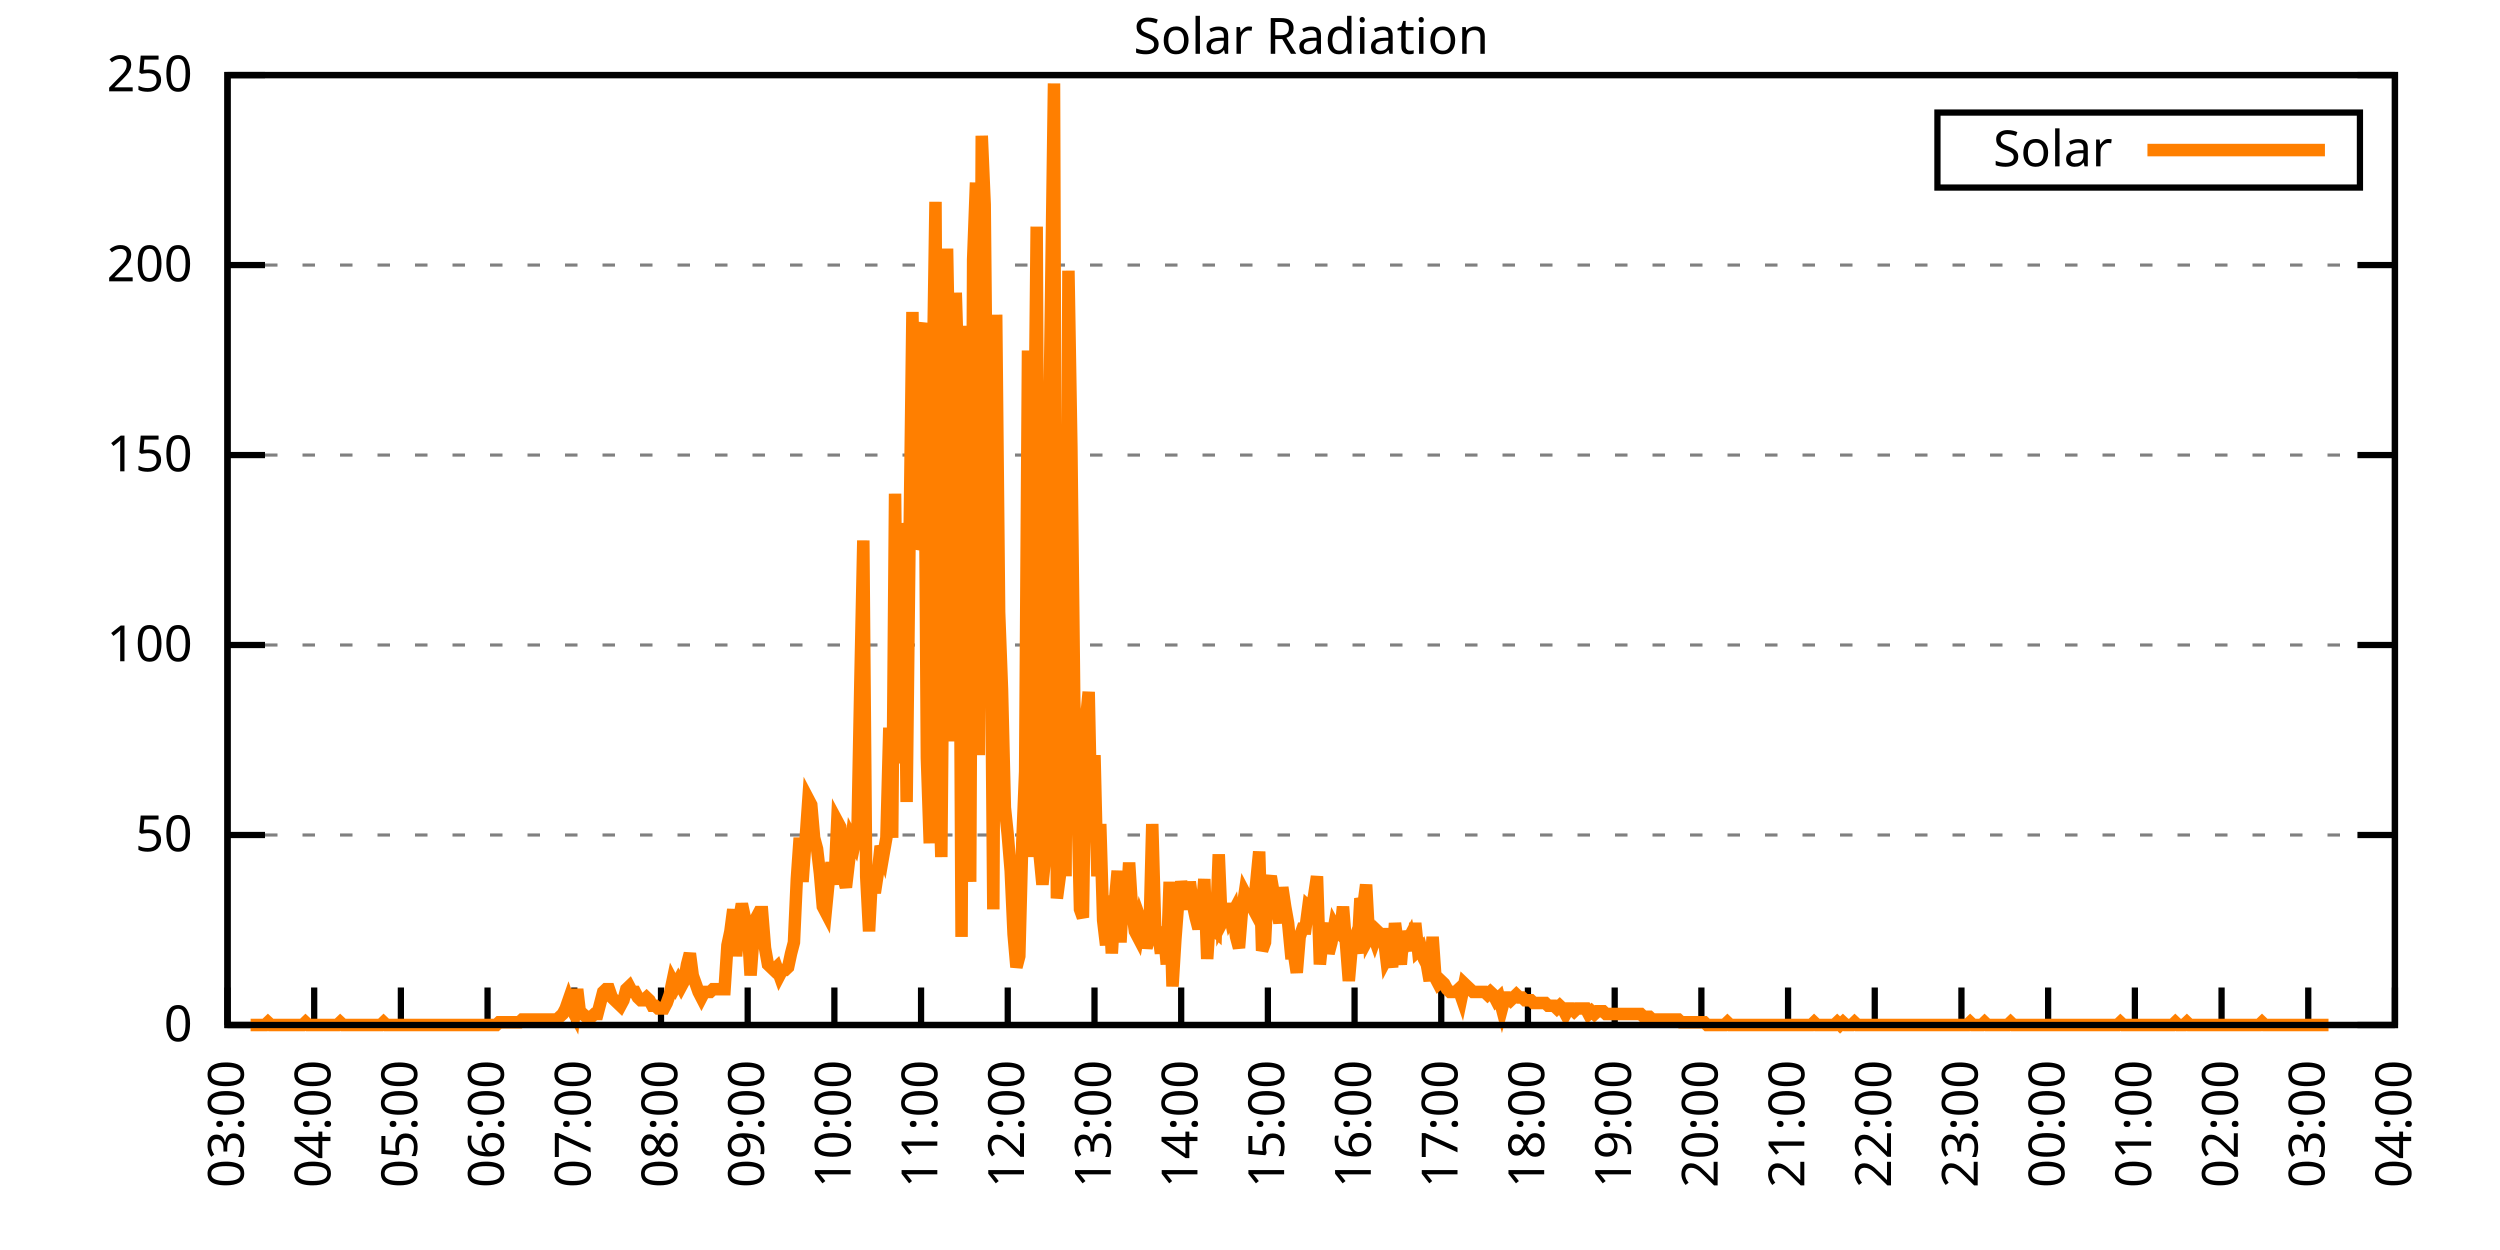
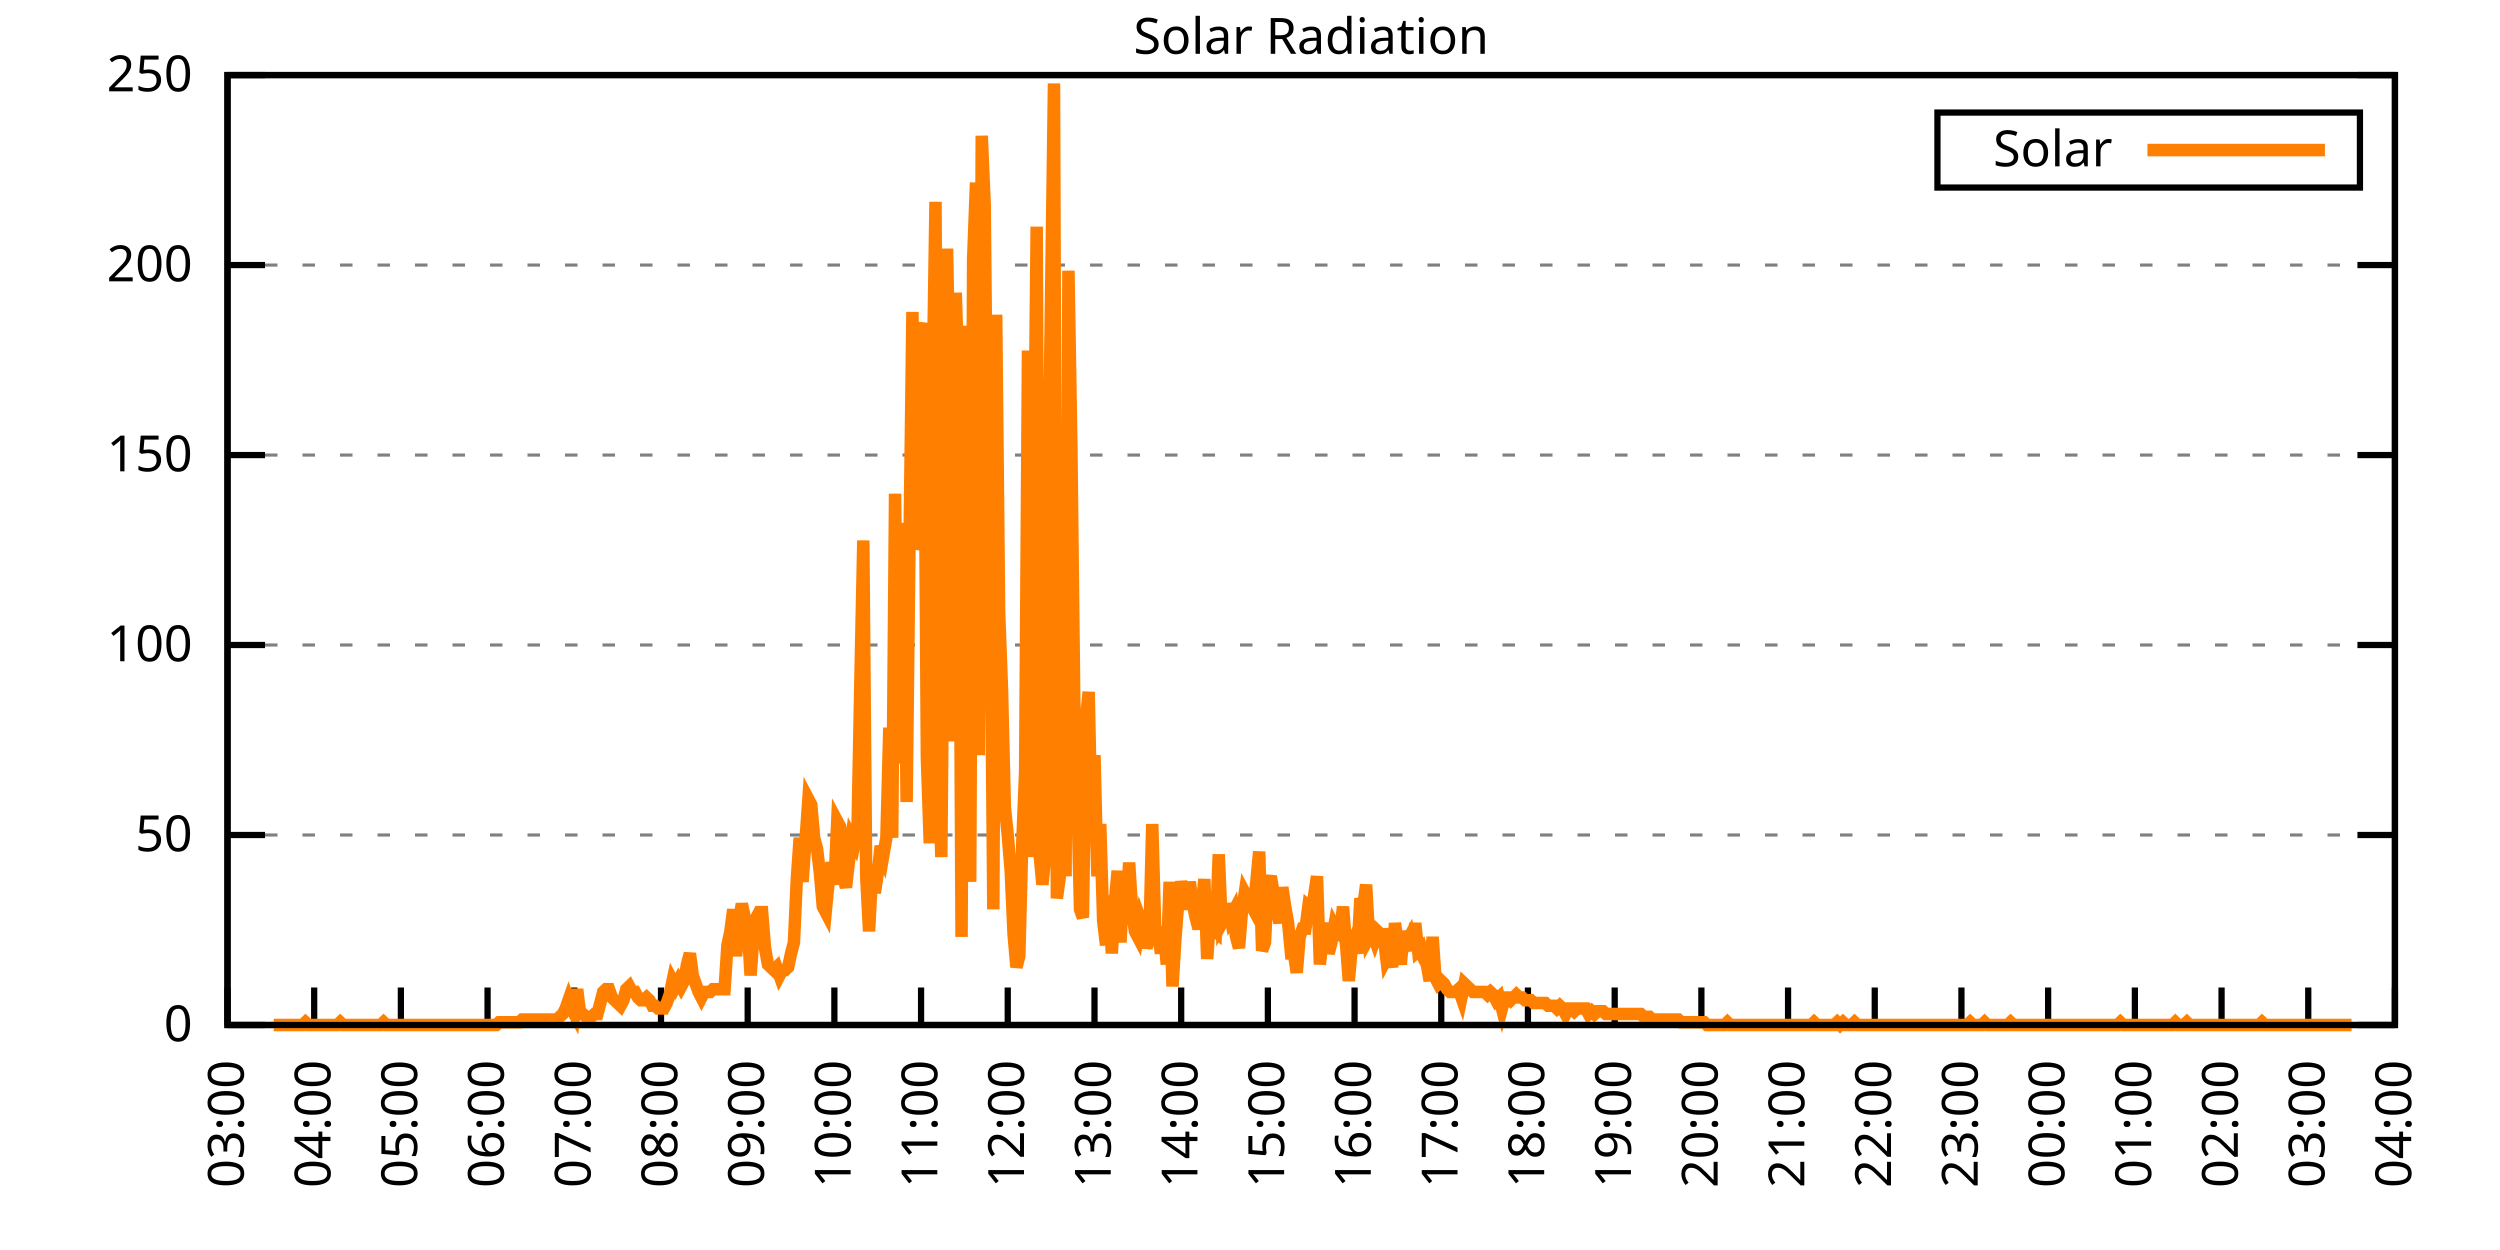
<svg xmlns="http://www.w3.org/2000/svg" xmlns:xlink="http://www.w3.org/1999/xlink" width="400" height="200" viewBox="0 0 400 200">
  <g id="gnuplot_canvas">
    <rect x="0" y="0" width="400" height="200" fill="none" />
    <defs>
      <circle id="gpDot" r="0.5" stroke-width="0.5" stroke="currentColor" />
      <path id="gpPt0" stroke-width="0.333" stroke="currentColor" d="M-1,0 h2 M0,-1 v2" />
      <path id="gpPt1" stroke-width="0.333" stroke="currentColor" d="M-1,-1 L1,1 M1,-1 L-1,1" />
      <path id="gpPt2" stroke-width="0.333" stroke="currentColor" d="M-1,0 L1,0 M0,-1 L0,1 M-1,-1 L1,1 M-1,1 L1,-1" />
      <rect id="gpPt3" stroke-width="0.333" stroke="currentColor" x="-1" y="-1" width="2" height="2" />
      <rect id="gpPt4" stroke-width="0.333" stroke="currentColor" fill="currentColor" x="-1" y="-1" width="2" height="2" />
      <circle id="gpPt5" stroke-width="0.333" stroke="currentColor" cx="0" cy="0" r="1" />
      <use xlink:href="#gpPt5" id="gpPt6" fill="currentColor" stroke="none" />
      <path id="gpPt7" stroke-width="0.333" stroke="currentColor" d="M0,-1.33 L-1.33,0.67 L1.33,0.67 z" />
      <use xlink:href="#gpPt7" id="gpPt8" fill="currentColor" stroke="none" />
      <use xlink:href="#gpPt7" id="gpPt9" stroke="currentColor" transform="rotate(180)" />
      <use xlink:href="#gpPt9" id="gpPt10" fill="currentColor" stroke="none" />
      <use xlink:href="#gpPt3" id="gpPt11" stroke="currentColor" transform="rotate(45)" />
      <use xlink:href="#gpPt11" id="gpPt12" fill="currentColor" stroke="none" />
      <path id="gpPt13" stroke-width="0.333" stroke="currentColor" d="M0,1.330 L1.265,0.411 L0.782,-1.067 L-0.782,-1.076 L-1.265,0.411 z" />
      <use xlink:href="#gpPt13" id="gpPt14" fill="currentColor" stroke="none" />
      <filter id="textbox" filterUnits="objectBoundingBox" x="0" y="0" height="1" width="1">
        <feFlood flood-color="white" flood-opacity="1" result="bgnd" />
        <feComposite in="SourceGraphic" in2="bgnd" operator="atop" />
      </filter>
      <filter id="greybox" filterUnits="objectBoundingBox" x="0" y="0" height="1" width="1">
        <feFlood flood-color="lightgrey" flood-opacity="1" result="grey" />
        <feComposite in="SourceGraphic" in2="grey" operator="atop" />
      </filter>
    </defs>
    <g fill="none" color="white" stroke="currentColor" stroke-width="1.00" stroke-linecap="butt" stroke-linejoin="miter">
</g>
    <g fill="none" color="black" stroke="currentColor" stroke-width="1.00" stroke-linecap="butt" stroke-linejoin="miter">
      <g stroke="none" shape-rendering="crispEdges">
        <polygon fill="rgb(255, 255, 255)" points="36.40,164.00 383.18,164.00 383.18,12.02 36.40,12.02 " />
      </g>
    </g>
    <g fill="none" color="black" stroke="currentColor" stroke-width="1.00" stroke-linecap="butt" stroke-linejoin="miter">
</g>
    <g fill="none" color="black" stroke="black" stroke-width="0.50" stroke-linecap="butt" stroke-linejoin="miter">
</g>
    <g fill="none" color="gray" stroke="currentColor" stroke-width="0.50" stroke-linecap="butt" stroke-linejoin="miter">
      <path stroke="gray" stroke-dasharray="2,4" class="gridline" d="M36.40,164.00 L383.19,164.00  " />
    </g>
    <g fill="none" color="gray" stroke="gray" stroke-width="1.00" stroke-linecap="butt" stroke-linejoin="miter">
</g>
    <g fill="none" color="black" stroke="currentColor" stroke-width="1.00" stroke-linecap="butt" stroke-linejoin="miter">
      <path stroke="black" d="M36.40,164.00 L42.40,164.00 M383.19,164.00 L377.19,164.00  " />
      <g transform="translate(30.80,166.60)" stroke="none" fill="black" font-family="Sans" font-size="8.00" text-anchor="end">
        <text>
          <tspan font-family="Sans"> 0</tspan>
        </text>
      </g>
    </g>
    <g fill="none" color="black" stroke="currentColor" stroke-width="1.00" stroke-linecap="butt" stroke-linejoin="miter">
</g>
    <g fill="none" color="black" stroke="black" stroke-width="0.50" stroke-linecap="butt" stroke-linejoin="miter">
</g>
    <g fill="none" color="gray" stroke="currentColor" stroke-width="0.50" stroke-linecap="butt" stroke-linejoin="miter">
      <path stroke="gray" stroke-dasharray="2,4" class="gridline" d="M36.40,133.60 L383.19,133.60  " />
    </g>
    <g fill="none" color="gray" stroke="gray" stroke-width="1.00" stroke-linecap="butt" stroke-linejoin="miter">
</g>
    <g fill="none" color="black" stroke="currentColor" stroke-width="1.00" stroke-linecap="butt" stroke-linejoin="miter">
      <path stroke="black" d="M36.40,133.60 L42.40,133.60 M383.19,133.60 L377.19,133.60  " />
      <g transform="translate(30.80,136.20)" stroke="none" fill="black" font-family="Sans" font-size="8.00" text-anchor="end">
        <text>
          <tspan font-family="Sans"> 50</tspan>
        </text>
      </g>
    </g>
    <g fill="none" color="black" stroke="currentColor" stroke-width="1.00" stroke-linecap="butt" stroke-linejoin="miter">
</g>
    <g fill="none" color="black" stroke="black" stroke-width="0.50" stroke-linecap="butt" stroke-linejoin="miter">
</g>
    <g fill="none" color="gray" stroke="currentColor" stroke-width="0.50" stroke-linecap="butt" stroke-linejoin="miter">
      <path stroke="gray" stroke-dasharray="2,4" class="gridline" d="M36.40,103.20 L383.19,103.20  " />
    </g>
    <g fill="none" color="gray" stroke="gray" stroke-width="1.00" stroke-linecap="butt" stroke-linejoin="miter">
</g>
    <g fill="none" color="black" stroke="currentColor" stroke-width="1.00" stroke-linecap="butt" stroke-linejoin="miter">
      <path stroke="black" d="M36.40,103.20 L42.40,103.20 M383.19,103.20 L377.19,103.20  " />
      <g transform="translate(30.80,105.80)" stroke="none" fill="black" font-family="Sans" font-size="8.00" text-anchor="end">
        <text>
          <tspan font-family="Sans"> 100</tspan>
        </text>
      </g>
    </g>
    <g fill="none" color="black" stroke="currentColor" stroke-width="1.00" stroke-linecap="butt" stroke-linejoin="miter">
</g>
    <g fill="none" color="black" stroke="black" stroke-width="0.50" stroke-linecap="butt" stroke-linejoin="miter">
</g>
    <g fill="none" color="gray" stroke="currentColor" stroke-width="0.50" stroke-linecap="butt" stroke-linejoin="miter">
      <path stroke="gray" stroke-dasharray="2,4" class="gridline" d="M36.40,72.81 L383.19,72.81  " />
    </g>
    <g fill="none" color="gray" stroke="gray" stroke-width="1.00" stroke-linecap="butt" stroke-linejoin="miter">
</g>
    <g fill="none" color="black" stroke="currentColor" stroke-width="1.00" stroke-linecap="butt" stroke-linejoin="miter">
      <path stroke="black" d="M36.40,72.81 L42.40,72.81 M383.19,72.81 L377.19,72.81  " />
      <g transform="translate(30.80,75.41)" stroke="none" fill="black" font-family="Sans" font-size="8.00" text-anchor="end">
        <text>
          <tspan font-family="Sans"> 150</tspan>
        </text>
      </g>
    </g>
    <g fill="none" color="black" stroke="currentColor" stroke-width="1.00" stroke-linecap="butt" stroke-linejoin="miter">
</g>
    <g fill="none" color="black" stroke="black" stroke-width="0.50" stroke-linecap="butt" stroke-linejoin="miter">
</g>
    <g fill="none" color="gray" stroke="currentColor" stroke-width="0.50" stroke-linecap="butt" stroke-linejoin="miter">
      <path stroke="gray" stroke-dasharray="2,4" class="gridline" d="M36.40,42.41 L383.19,42.41  " />
    </g>
    <g fill="none" color="gray" stroke="gray" stroke-width="1.00" stroke-linecap="butt" stroke-linejoin="miter">
</g>
    <g fill="none" color="black" stroke="currentColor" stroke-width="1.00" stroke-linecap="butt" stroke-linejoin="miter">
      <path stroke="black" d="M36.40,42.41 L42.40,42.41 M383.19,42.41 L377.19,42.41  " />
      <g transform="translate(30.80,45.01)" stroke="none" fill="black" font-family="Sans" font-size="8.00" text-anchor="end">
        <text>
          <tspan font-family="Sans"> 200</tspan>
        </text>
      </g>
    </g>
    <g fill="none" color="black" stroke="currentColor" stroke-width="1.00" stroke-linecap="butt" stroke-linejoin="miter">
</g>
    <g fill="none" color="black" stroke="black" stroke-width="0.50" stroke-linecap="butt" stroke-linejoin="miter">
</g>
    <g fill="none" color="gray" stroke="currentColor" stroke-width="0.50" stroke-linecap="butt" stroke-linejoin="miter">
      <path stroke="gray" stroke-dasharray="2,4" class="gridline" d="M36.40,12.01 L383.19,12.01  " />
    </g>
    <g fill="none" color="gray" stroke="gray" stroke-width="1.00" stroke-linecap="butt" stroke-linejoin="miter">
</g>
    <g fill="none" color="black" stroke="currentColor" stroke-width="1.00" stroke-linecap="butt" stroke-linejoin="miter">
      <path stroke="black" d="M36.40,12.01 L42.40,12.01 M383.19,12.01 L377.19,12.01  " />
      <g transform="translate(30.80,14.61)" stroke="none" fill="black" font-family="Sans" font-size="8.00" text-anchor="end">
        <text>
          <tspan font-family="Sans"> 250</tspan>
        </text>
      </g>
    </g>
    <g fill="none" color="black" stroke="currentColor" stroke-width="1.00" stroke-linecap="butt" stroke-linejoin="miter">
      <path stroke="black" d="M36.40,164.00 L36.40,158.00  " />
      <g transform="translate(39.00,169.60) rotate(270.00)" stroke="none" fill="black" font-family="Sans" font-size="8.00" text-anchor="end">
        <text>
          <tspan font-family="Sans">03:00</tspan>
        </text>
      </g>
    </g>
    <g fill="none" color="black" stroke="currentColor" stroke-width="1.00" stroke-linecap="butt" stroke-linejoin="miter">
      <path stroke="black" d="M50.27,164.00 L50.27,158.00  " />
      <g transform="translate(52.87,169.60) rotate(270.00)" stroke="none" fill="black" font-family="Sans" font-size="8.00" text-anchor="end">
        <text>
          <tspan font-family="Sans">04:00</tspan>
        </text>
      </g>
    </g>
    <g fill="none" color="black" stroke="currentColor" stroke-width="1.00" stroke-linecap="butt" stroke-linejoin="miter">
      <path stroke="black" d="M64.14,164.00 L64.14,158.00  " />
      <g transform="translate(66.74,169.60) rotate(270.00)" stroke="none" fill="black" font-family="Sans" font-size="8.00" text-anchor="end">
        <text>
          <tspan font-family="Sans">05:00</tspan>
        </text>
      </g>
    </g>
    <g fill="none" color="black" stroke="currentColor" stroke-width="1.00" stroke-linecap="butt" stroke-linejoin="miter">
      <path stroke="black" d="M78.01,164.00 L78.01,158.00  " />
      <g transform="translate(80.61,169.60) rotate(270.00)" stroke="none" fill="black" font-family="Sans" font-size="8.00" text-anchor="end">
        <text>
          <tspan font-family="Sans">06:00</tspan>
        </text>
      </g>
    </g>
    <g fill="none" color="black" stroke="currentColor" stroke-width="1.00" stroke-linecap="butt" stroke-linejoin="miter">
      <path stroke="black" d="M91.89,164.00 L91.89,158.00  " />
      <g transform="translate(94.49,169.60) rotate(270.00)" stroke="none" fill="black" font-family="Sans" font-size="8.00" text-anchor="end">
        <text>
          <tspan font-family="Sans">07:00</tspan>
        </text>
      </g>
    </g>
    <g fill="none" color="black" stroke="currentColor" stroke-width="1.00" stroke-linecap="butt" stroke-linejoin="miter">
      <path stroke="black" d="M105.76,164.00 L105.76,158.00  " />
      <g transform="translate(108.36,169.60) rotate(270.00)" stroke="none" fill="black" font-family="Sans" font-size="8.00" text-anchor="end">
        <text>
          <tspan font-family="Sans">08:00</tspan>
        </text>
      </g>
    </g>
    <g fill="none" color="black" stroke="currentColor" stroke-width="1.00" stroke-linecap="butt" stroke-linejoin="miter">
      <path stroke="black" d="M119.63,164.00 L119.63,158.00  " />
      <g transform="translate(122.23,169.60) rotate(270.00)" stroke="none" fill="black" font-family="Sans" font-size="8.00" text-anchor="end">
        <text>
          <tspan font-family="Sans">09:00</tspan>
        </text>
      </g>
    </g>
    <g fill="none" color="black" stroke="currentColor" stroke-width="1.00" stroke-linecap="butt" stroke-linejoin="miter">
      <path stroke="black" d="M133.50,164.00 L133.50,158.00  " />
      <g transform="translate(136.10,169.60) rotate(270.00)" stroke="none" fill="black" font-family="Sans" font-size="8.00" text-anchor="end">
        <text>
          <tspan font-family="Sans">10:00</tspan>
        </text>
      </g>
    </g>
    <g fill="none" color="black" stroke="currentColor" stroke-width="1.00" stroke-linecap="butt" stroke-linejoin="miter">
      <path stroke="black" d="M147.37,164.00 L147.37,158.00  " />
      <g transform="translate(149.97,169.60) rotate(270.00)" stroke="none" fill="black" font-family="Sans" font-size="8.00" text-anchor="end">
        <text>
          <tspan font-family="Sans">11:00</tspan>
        </text>
      </g>
    </g>
    <g fill="none" color="black" stroke="currentColor" stroke-width="1.00" stroke-linecap="butt" stroke-linejoin="miter">
      <path stroke="black" d="M161.24,164.00 L161.24,158.00  " />
      <g transform="translate(163.84,169.60) rotate(270.00)" stroke="none" fill="black" font-family="Sans" font-size="8.00" text-anchor="end">
        <text>
          <tspan font-family="Sans">12:00</tspan>
        </text>
      </g>
    </g>
    <g fill="none" color="black" stroke="currentColor" stroke-width="1.00" stroke-linecap="butt" stroke-linejoin="miter">
      <path stroke="black" d="M175.12,164.00 L175.12,158.00  " />
      <g transform="translate(177.72,169.60) rotate(270.00)" stroke="none" fill="black" font-family="Sans" font-size="8.00" text-anchor="end">
        <text>
          <tspan font-family="Sans">13:00</tspan>
        </text>
      </g>
    </g>
    <g fill="none" color="black" stroke="currentColor" stroke-width="1.00" stroke-linecap="butt" stroke-linejoin="miter">
      <path stroke="black" d="M188.99,164.00 L188.99,158.00  " />
      <g transform="translate(191.59,169.60) rotate(270.00)" stroke="none" fill="black" font-family="Sans" font-size="8.00" text-anchor="end">
        <text>
          <tspan font-family="Sans">14:00</tspan>
        </text>
      </g>
    </g>
    <g fill="none" color="black" stroke="currentColor" stroke-width="1.00" stroke-linecap="butt" stroke-linejoin="miter">
      <path stroke="black" d="M202.86,164.00 L202.86,158.00  " />
      <g transform="translate(205.46,169.60) rotate(270.00)" stroke="none" fill="black" font-family="Sans" font-size="8.00" text-anchor="end">
        <text>
          <tspan font-family="Sans">15:00</tspan>
        </text>
      </g>
    </g>
    <g fill="none" color="black" stroke="currentColor" stroke-width="1.00" stroke-linecap="butt" stroke-linejoin="miter">
      <path stroke="black" d="M216.73,164.00 L216.73,158.00  " />
      <g transform="translate(219.33,169.60) rotate(270.00)" stroke="none" fill="black" font-family="Sans" font-size="8.00" text-anchor="end">
        <text>
          <tspan font-family="Sans">16:00</tspan>
        </text>
      </g>
    </g>
    <g fill="none" color="black" stroke="currentColor" stroke-width="1.00" stroke-linecap="butt" stroke-linejoin="miter">
      <path stroke="black" d="M230.60,164.00 L230.60,158.00  " />
      <g transform="translate(233.20,169.60) rotate(270.00)" stroke="none" fill="black" font-family="Sans" font-size="8.00" text-anchor="end">
        <text>
          <tspan font-family="Sans">17:00</tspan>
        </text>
      </g>
    </g>
    <g fill="none" color="black" stroke="currentColor" stroke-width="1.00" stroke-linecap="butt" stroke-linejoin="miter">
      <path stroke="black" d="M244.47,164.00 L244.47,158.00  " />
      <g transform="translate(247.07,169.60) rotate(270.00)" stroke="none" fill="black" font-family="Sans" font-size="8.00" text-anchor="end">
        <text>
          <tspan font-family="Sans">18:00</tspan>
        </text>
      </g>
    </g>
    <g fill="none" color="black" stroke="currentColor" stroke-width="1.00" stroke-linecap="butt" stroke-linejoin="miter">
      <path stroke="black" d="M258.35,164.00 L258.35,158.00  " />
      <g transform="translate(260.95,169.60) rotate(270.00)" stroke="none" fill="black" font-family="Sans" font-size="8.00" text-anchor="end">
        <text>
          <tspan font-family="Sans">19:00</tspan>
        </text>
      </g>
    </g>
    <g fill="none" color="black" stroke="currentColor" stroke-width="1.00" stroke-linecap="butt" stroke-linejoin="miter">
      <path stroke="black" d="M272.22,164.00 L272.22,158.00  " />
      <g transform="translate(274.82,169.60) rotate(270.00)" stroke="none" fill="black" font-family="Sans" font-size="8.00" text-anchor="end">
        <text>
          <tspan font-family="Sans">20:00</tspan>
        </text>
      </g>
    </g>
    <g fill="none" color="black" stroke="currentColor" stroke-width="1.00" stroke-linecap="butt" stroke-linejoin="miter">
      <path stroke="black" d="M286.09,164.00 L286.09,158.00  " />
      <g transform="translate(288.69,169.60) rotate(270.00)" stroke="none" fill="black" font-family="Sans" font-size="8.00" text-anchor="end">
        <text>
          <tspan font-family="Sans">21:00</tspan>
        </text>
      </g>
    </g>
    <g fill="none" color="black" stroke="currentColor" stroke-width="1.00" stroke-linecap="butt" stroke-linejoin="miter">
      <path stroke="black" d="M299.96,164.00 L299.96,158.00  " />
      <g transform="translate(302.56,169.60) rotate(270.00)" stroke="none" fill="black" font-family="Sans" font-size="8.00" text-anchor="end">
        <text>
          <tspan font-family="Sans">22:00</tspan>
        </text>
      </g>
    </g>
    <g fill="none" color="black" stroke="currentColor" stroke-width="1.00" stroke-linecap="butt" stroke-linejoin="miter">
      <path stroke="black" d="M313.83,164.00 L313.83,158.00  " />
      <g transform="translate(316.43,169.60) rotate(270.00)" stroke="none" fill="black" font-family="Sans" font-size="8.00" text-anchor="end">
        <text>
          <tspan font-family="Sans">23:00</tspan>
        </text>
      </g>
    </g>
    <g fill="none" color="black" stroke="currentColor" stroke-width="1.00" stroke-linecap="butt" stroke-linejoin="miter">
      <path stroke="black" d="M327.70,164.00 L327.70,158.00  " />
      <g transform="translate(330.30,169.60) rotate(270.00)" stroke="none" fill="black" font-family="Sans" font-size="8.00" text-anchor="end">
        <text>
          <tspan font-family="Sans">00:00</tspan>
        </text>
      </g>
    </g>
    <g fill="none" color="black" stroke="currentColor" stroke-width="1.00" stroke-linecap="butt" stroke-linejoin="miter">
      <path stroke="black" d="M341.58,164.00 L341.58,158.00  " />
      <g transform="translate(344.18,169.60) rotate(270.00)" stroke="none" fill="black" font-family="Sans" font-size="8.00" text-anchor="end">
        <text>
          <tspan font-family="Sans">01:00</tspan>
        </text>
      </g>
    </g>
    <g fill="none" color="black" stroke="currentColor" stroke-width="1.00" stroke-linecap="butt" stroke-linejoin="miter">
      <path stroke="black" d="M355.45,164.00 L355.45,158.00  " />
      <g transform="translate(358.05,169.60) rotate(270.00)" stroke="none" fill="black" font-family="Sans" font-size="8.00" text-anchor="end">
        <text>
          <tspan font-family="Sans">02:00</tspan>
        </text>
      </g>
    </g>
    <g fill="none" color="black" stroke="currentColor" stroke-width="1.00" stroke-linecap="butt" stroke-linejoin="miter">
      <path stroke="black" d="M369.32,164.00 L369.32,158.00  " />
      <g transform="translate(371.92,169.60) rotate(270.00)" stroke="none" fill="black" font-family="Sans" font-size="8.00" text-anchor="end">
        <text>
          <tspan font-family="Sans">03:00</tspan>
        </text>
      </g>
    </g>
    <g fill="none" color="black" stroke="currentColor" stroke-width="1.00" stroke-linecap="butt" stroke-linejoin="miter">
      <path stroke="black" d="M383.19,164.00 L383.19,158.00  " />
      <g transform="translate(385.79,169.60) rotate(270.00)" stroke="none" fill="black" font-family="Sans" font-size="8.00" text-anchor="end">
        <text>
          <tspan font-family="Sans">04:00</tspan>
        </text>
      </g>
    </g>
    <g fill="none" color="black" stroke="currentColor" stroke-width="1.00" stroke-linecap="butt" stroke-linejoin="miter">
</g>
    <g fill="none" color="black" stroke="currentColor" stroke-width="1.00" stroke-linecap="butt" stroke-linejoin="miter">
      <path stroke="black" d="M36.40,12.01 L36.40,164.00 L383.19,164.00 L383.19,12.01 L36.40,12.01 Z  " />
    </g>
    <g fill="none" color="black" stroke="currentColor" stroke-width="1.00" stroke-linecap="butt" stroke-linejoin="miter">
</g>
    <g fill="none" color="black" stroke="currentColor" stroke-width="1.00" stroke-linecap="butt" stroke-linejoin="miter">
      <path stroke="black" d="M309.99,30.01 L309.99,18.01 L377.59,18.01 L377.59,30.01 L309.99,30.01 Z  " />
    </g>
    <g id="Solar_Radiation_plot_1">
      <g fill="none" color="white" stroke="black" stroke-width="2.00" stroke-linecap="butt" stroke-linejoin="miter">
</g>
      <g fill="none" color="black" stroke="currentColor" stroke-width="2.00" stroke-linecap="butt" stroke-linejoin="miter">
        <g transform="translate(337.99,26.61)" stroke="none" fill="black" font-family="Sans" font-size="8.00" text-anchor="end">
          <text>
            <tspan font-family="Sans">Solar</tspan>
          </text>
        </g>
      </g>
      <g fill="none" color="black" stroke="currentColor" stroke-width="2.00" stroke-linecap="butt" stroke-linejoin="miter">
-         <path stroke="rgb(255, 127,   0)" d="M343.59,24.01 L371.99,24.01 M40.10,164.00 L40.56,164.00 L41.02,164.00 L41.49,164.00 L41.95,164.00 L42.41,164.00   L42.87,163.56 L43.34,164.00 L43.80,164.00 L44.26,164.00 L44.72,164.00 L45.19,164.00 L45.65,164.00 L46.11,164.00   L46.57,164.00 L47.03,164.00 L47.50,164.00 L47.96,164.00 L48.42,164.00 L48.88,163.56 L49.35,164.00 L49.81,164.00   L50.27,164.00 L50.73,164.00 L51.20,164.00 L51.66,164.00 L52.12,164.00 L52.58,164.00 L53.05,164.00 L53.51,164.00   L53.97,164.00 L54.43,163.56 L54.90,164.00 L55.36,164.00 L55.82,164.00 L56.28,164.00 L56.75,164.00 L57.21,164.00   L57.67,164.00 L58.13,164.00 L58.59,164.00 L59.06,164.00 L59.52,164.00 L59.98,164.00 L60.44,164.00 L60.91,164.00   L61.37,163.56 L61.83,164.00 L62.29,164.00 L62.76,164.00 L63.22,164.00 L63.68,164.00 L64.14,164.00 L64.61,164.00   L65.07,164.00 L65.53,164.00 L65.99,164.00 L66.46,164.00 L66.92,164.00 L67.38,164.00 L67.84,164.00 L68.30,164.00   L68.77,164.00 L69.23,164.00 L69.69,164.00 L70.15,164.00 L70.62,164.00 L71.08,164.00 L71.54,164.00 L72.00,164.00   L72.47,164.00 L72.93,164.00 L73.39,164.00 L73.85,164.00 L74.32,164.00 L74.78,164.00 L75.24,164.00 L75.70,164.00   L76.17,164.00 L76.63,164.00 L77.09,164.00 L77.55,164.00 L78.01,164.00 L78.48,164.00 L78.94,164.00 L79.40,164.00   L79.86,163.56 L80.33,163.56 L80.79,163.56 L81.25,163.56 L81.71,163.56 L82.18,163.56 L82.64,163.56 L83.10,163.56   L83.56,163.12 L84.03,163.12 L84.49,163.12 L84.95,163.12 L85.41,163.12 L85.88,163.12 L86.34,163.12 L86.80,163.12   L87.26,163.12 L87.72,163.12 L88.19,163.12 L88.65,163.12 L89.11,163.12 L89.57,162.68 L90.04,162.24 L90.50,161.36   L90.96,160.04 L91.42,161.36 L91.89,162.24 L92.35,158.27 L92.81,162.24 L93.27,162.24 L93.74,162.68 L94.20,162.68   L94.66,162.68 L95.12,162.24 L95.59,162.24 L96.05,160.48 L96.51,158.71 L96.97,158.27 L97.44,158.27 L97.90,159.60   L98.36,160.04 L98.82,160.48 L99.28,160.92 L99.75,160.04 L100.21,158.27 L100.67,157.83 L101.13,158.71 L101.60,158.71   L102.06,159.60 L102.52,160.04 L102.98,160.04 L103.45,159.60 L103.91,160.04 L104.37,160.92 L104.83,160.92 L105.30,161.36   L105.76,161.36 L106.22,161.36 L106.68,160.48 L107.15,159.15 L107.61,156.95 L108.07,157.83 L108.53,156.95 L108.99,157.83   L109.46,156.95 L109.92,154.31 L110.38,152.55 L110.84,156.07 L111.31,157.39 L111.77,158.71 L112.23,159.60 L112.69,158.71   L113.16,158.71 L113.62,158.71 L114.08,158.27 L114.54,158.27 L115.01,158.27 L115.47,158.27 L115.93,158.27 L116.39,151.23   L116.86,149.02 L117.32,145.50 L117.78,152.99 L118.24,147.26 L118.70,144.62 L119.17,146.82 L119.63,148.14 L120.09,156.07   L120.55,149.90 L121.02,146.82 L121.48,145.94 L121.94,145.94 L122.40,151.67 L122.87,154.31 L123.33,154.75 L123.79,155.19   L124.25,154.75 L124.72,156.07 L125.18,155.19 L125.64,155.19 L126.10,154.75 L126.57,152.55 L127.03,150.79 L127.49,140.65   L127.95,134.05 L128.41,141.09 L128.88,134.49 L129.34,127.88 L129.80,128.76 L130.26,134.05 L130.73,135.81 L131.19,139.77   L131.65,145.06 L132.11,145.94 L132.58,141.09 L133.04,138.01 L133.50,141.54 L133.96,131.40 L134.43,132.28 L134.89,140.21   L135.35,141.98 L135.81,138.01 L136.28,134.05 L136.74,134.93 L137.20,132.73 L137.66,108.94 L138.13,86.47 L138.59,140.21   L139.05,149.02 L139.51,140.21 L139.97,142.86 L140.44,139.77 L140.90,135.37 L141.36,136.69 L141.82,134.05 L142.29,116.43   L142.75,134.05 L143.21,78.99 L143.67,122.15 L144.14,83.83 L144.60,85.59 L145.06,128.32 L145.52,86.91 L145.99,49.91   L146.45,87.80 L146.91,86.47 L147.37,53.88 L147.84,51.68 L148.30,121.27 L148.76,134.93 L149.22,62.69 L149.68,32.29   L150.15,119.95 L150.61,137.13 L151.07,84.71 L151.53,39.78 L152.00,66.21 L152.46,118.63 L152.92,46.83 L153.38,61.81   L153.85,149.90 L154.31,52.12 L154.77,128.32 L155.23,141.09 L155.70,41.54 L156.16,29.21 L156.62,120.83 L157.08,21.72   L157.55,32.73 L158.01,79.87 L158.47,91.32 L158.93,145.50 L159.39,50.35 L159.86,97.93 L160.32,110.26 L160.78,129.20   L161.24,133.61 L161.71,139.33 L162.17,149.46 L162.63,154.75 L163.09,152.99 L163.56,134.93 L164.02,123.47 L164.48,56.08   L164.94,137.13 L165.41,81.19 L165.87,36.26 L166.33,136.69 L166.79,141.54 L167.26,136.69 L167.72,80.31 L168.18,46.83   L168.64,13.35 L169.10,143.74 L169.57,140.21 L170.03,90.44 L170.49,140.21 L170.95,43.31 L171.42,71.50 L171.88,112.02   L172.34,125.68 L172.80,145.50 L173.27,146.82 L173.73,115.55 L174.19,110.70 L174.65,133.17 L175.12,120.83 L175.58,140.21   L176.04,131.84 L176.50,147.26 L176.97,151.23 L177.43,143.30 L177.89,152.55 L178.35,144.62 L178.82,139.33 L179.28,150.79   L179.74,141.98 L180.20,146.38 L180.66,138.01 L181.13,145.50 L181.59,149.02 L182.05,149.90 L182.51,147.26 L182.98,148.58   L183.44,151.67 L183.90,149.90 L184.36,131.84 L184.83,148.58 L185.29,149.02 L185.75,152.55 L186.21,148.58 L186.68,154.31   L187.14,141.09 L187.60,157.83 L188.06,150.34 L188.53,144.18 L188.99,141.09 L189.45,142.86 L189.91,145.50 L190.37,141.09   L190.84,144.62 L191.30,146.82 L191.76,148.58 L192.22,146.38 L192.69,140.65 L193.15,153.43 L193.61,146.38 L194.07,148.58   L194.54,149.02 L195.00,136.69 L195.46,147.70 L195.92,146.82 L196.39,144.62 L196.85,146.82 L197.31,145.94 L197.77,149.90   L198.24,151.67 L198.70,145.94 L199.16,142.86 L199.62,143.74 L200.08,144.62 L200.55,145.50 L201.01,141.09 L201.47,136.25   L201.93,152.11 L202.40,150.79 L202.86,141.54 L203.32,140.21 L203.78,142.86 L204.25,145.06 L204.71,147.70 L205.17,141.98   L205.63,145.06 L206.10,147.70 L206.56,152.55 L207.02,152.55 L207.48,155.63 L207.95,149.90 L208.41,148.58 L208.87,148.58   L209.33,145.06 L209.80,145.50 L210.26,143.30 L210.72,140.21 L211.18,154.31 L211.64,149.90 L212.11,147.70 L212.57,152.55   L213.03,150.79 L213.49,148.14 L213.96,149.02 L214.42,149.46 L214.88,145.06 L215.34,150.79 L215.81,156.95 L216.27,151.67   L216.73,150.34 L217.19,152.55 L217.66,143.74 L218.12,145.06 L218.58,141.54 L219.04,149.90 L219.51,149.02 L219.97,150.34   L220.43,149.02 L220.89,149.46 L221.35,149.46 L221.82,153.43 L222.28,152.55 L222.74,154.75 L223.20,147.70 L223.67,151.23   L224.13,154.31 L224.59,149.02 L225.05,150.79 L225.52,149.90 L225.98,152.11 L226.44,147.70 L226.90,152.11 L227.37,151.67   L227.83,153.43 L228.29,154.31 L228.75,156.95 L229.22,149.90 L229.68,156.51 L230.14,157.39 L230.60,156.95 L231.06,157.39   L231.53,158.27 L231.99,158.71 L232.45,158.71 L232.91,158.71 L233.38,158.27 L233.84,159.60 L234.30,157.39 L234.76,157.83   L235.23,158.27 L235.69,158.71 L236.15,158.71 L236.61,158.71 L237.08,158.71 L237.54,158.71 L238.00,159.15 L238.46,158.71   L238.93,159.15 L239.39,160.04 L239.85,159.60 L240.31,161.36 L240.77,159.60 L241.24,159.60 L241.70,160.04 L242.16,159.60   L242.62,159.15 L243.09,159.60 L243.55,159.60 L244.01,160.04 L244.47,160.04 L244.94,160.04 L245.40,160.48 L245.86,160.48   L246.32,160.48 L246.79,160.48 L247.25,160.48 L247.71,160.92 L248.17,160.92 L248.64,160.92 L249.10,161.36 L249.56,160.92   L250.02,161.36 L250.49,162.24 L250.95,161.36 L251.41,161.36 L251.87,161.80 L252.33,161.36 L252.80,161.36 L253.26,161.36   L253.72,161.36 L254.18,162.24 L254.65,161.80 L255.11,162.24 L255.57,161.80 L256.03,161.80 L256.50,161.80 L256.96,162.24   L257.42,162.24 L257.88,162.24 L258.35,162.24 L258.81,162.24 L259.27,162.24 L259.73,162.24 L260.20,162.24 L260.66,162.24   L261.12,162.24 L261.58,162.24 L262.04,162.24 L262.51,162.24 L262.97,162.68 L263.43,162.68 L263.89,162.68 L264.36,163.12   L264.82,163.12 L265.28,163.12 L265.74,163.12 L266.21,163.12 L266.67,163.12 L267.13,163.12 L267.59,163.12 L268.06,163.12   L268.52,163.12 L268.98,163.56 L269.44,163.56 L269.91,163.56 L270.37,163.56 L270.83,163.56 L271.29,163.56 L271.75,163.56   L272.22,163.56 L272.68,163.56 L273.14,164.00 L273.60,164.00 L274.07,164.00 L274.53,164.00 L274.99,164.00 L275.45,164.00   L275.92,164.00 L276.38,163.56 L276.84,164.00 L277.30,164.00 L277.77,164.00 L278.23,164.00 L278.69,164.00 L279.15,164.00   L279.62,164.00 L280.08,164.00 L280.54,164.00 L281.00,164.00 L281.46,164.00 L281.93,164.00 L282.39,164.00 L282.85,164.00   L283.31,164.00 L283.78,164.00 L284.24,164.00 L284.70,164.00 L285.16,164.00 L285.63,164.00 L286.09,164.00 L286.55,164.00   L287.01,164.00 L287.48,164.00 L287.94,164.00 L288.40,164.00 L288.86,164.00 L289.33,164.00 L289.79,164.00 L290.25,163.56   L290.71,164.00 L291.18,164.00 L291.64,164.00 L292.10,164.00 L292.56,164.00 L293.02,164.00 L293.49,164.00 L293.95,163.56   L294.41,164.00 L294.87,163.56 L295.34,164.00 L295.80,164.00 L296.26,164.00 L296.72,163.56 L297.19,164.00 L297.65,164.00   L298.11,164.00 L298.57,164.00 L299.04,164.00 L299.50,164.00 L299.96,164.00 L300.42,164.00 L300.89,164.00 L301.35,164.00   L301.81,164.00 L302.27,164.00 L302.73,164.00 L303.20,164.00 L303.66,164.00 L304.12,164.00 L304.58,164.00 L305.05,164.00   L305.51,164.00 L305.97,164.00 L306.43,164.00 L306.90,164.00 L307.36,164.00 L307.82,164.00 L308.28,164.00 L308.75,164.00   L309.21,164.00 L309.67,164.00 L310.13,164.00 L310.60,164.00 L311.06,164.00 L311.52,164.00 L311.98,164.00 L312.44,164.00   L312.91,164.00 L313.37,164.00 L313.83,164.00 L314.29,164.00 L314.76,164.00 L315.22,163.56 L315.68,164.00 L316.14,164.00   L316.61,164.00 L317.07,164.00 L317.53,163.56 L317.99,164.00 L318.46,164.00 L318.92,164.00 L319.38,164.00 L319.84,164.00   L320.31,164.00 L320.77,164.00 L321.23,164.00 L321.69,163.56 L322.15,164.00 L322.62,164.00 L323.08,164.00 L323.54,164.00   L324.00,164.00 L324.47,164.00 L324.93,164.00 L325.39,164.00 L325.85,164.00 L326.32,164.00 L326.78,164.00 L327.24,164.00   L327.70,164.00 L328.17,164.00 L328.63,164.00 L329.09,164.00 L329.55,164.00 L330.02,164.00 L330.48,164.00 L330.94,164.00   L331.40,164.00 L331.87,164.00 L332.33,164.00 L332.79,164.00 L333.25,164.00 L333.71,164.00 L334.18,164.00 L334.64,164.00   L335.10,164.00 L335.56,164.00 L336.03,164.00 L336.49,164.00 L336.95,164.00 L337.41,164.00 L337.88,164.00 L338.34,164.00   L338.80,164.00 L339.26,163.56 L339.73,164.00 L340.19,164.00 L340.65,164.00 L341.11,164.00 L341.58,164.00 L342.04,164.00   L342.50,164.00 L342.96,164.00 L343.42,164.00 L343.89,164.00 L344.35,164.00 L344.81,164.00 L345.27,164.00 L345.74,164.00   L346.20,164.00 L346.66,164.00 L347.12,164.00 L347.59,164.00 L348.05,163.56 L348.51,164.00 L348.97,164.00 L349.44,164.00   L349.90,163.56 L350.36,164.00 L350.82,164.00 L351.29,164.00 L351.75,164.00 L352.21,164.00 L352.67,164.00 L353.13,164.00   L353.60,164.00 L354.06,164.00 L354.52,164.00 L354.98,164.00 L355.45,164.00 L355.91,164.00 L356.37,164.00 L356.83,164.00   L357.30,164.00 L357.76,164.00 L358.22,164.00 L358.68,164.00 L359.15,164.00 L359.61,164.00 L360.07,164.00 L360.53,164.00   L361.00,164.00 L361.46,164.00 L361.92,163.56 L362.38,164.00 L362.84,164.00 L363.31,164.00 L363.77,164.00 L364.23,164.00   L364.69,164.00 L365.16,164.00 L365.62,164.00 L366.08,164.00 L366.54,164.00 L367.01,164.00 L367.47,164.00 L367.93,164.00   L368.39,164.00 L368.86,164.00 L369.32,164.00 L369.78,164.00 L370.24,164.00 L370.71,164.00 L371.17,164.00 L371.63,164.00   L372.09,164.00 L372.56,164.00  " />
+         <path stroke="rgb(255, 127,   0)" d="M343.59,24.01 L371.99,24.01 M43.80,164.00 L44.26,164.00 L44.72,164.00 L45.19,164.00 L45.65,164.00 L46.11,164.00   L46.57,164.00 L47.03,164.00 L47.50,164.00 L47.96,164.00 L48.42,164.00 L48.88,163.56 L49.35,164.00 L49.81,164.00   L50.27,164.00 L50.73,164.00 L51.20,164.00 L51.66,164.00 L52.12,164.00 L52.58,164.00 L53.05,164.00 L53.51,164.00   L53.97,164.00 L54.43,163.56 L54.90,164.00 L55.36,164.00 L55.82,164.00 L56.28,164.00 L56.75,164.00 L57.21,164.00   L57.67,164.00 L58.13,164.00 L58.59,164.00 L59.06,164.00 L59.52,164.00 L59.98,164.00 L60.44,164.00 L60.91,164.00   L61.37,163.56 L61.83,164.00 L62.29,164.00 L62.76,164.00 L63.22,164.00 L63.68,164.00 L64.14,164.00 L64.61,164.00   L65.07,164.00 L65.53,164.00 L65.99,164.00 L66.46,164.00 L66.92,164.00 L67.38,164.00 L67.84,164.00 L68.30,164.00   L68.77,164.00 L69.23,164.00 L69.69,164.00 L70.15,164.00 L70.62,164.00 L71.08,164.00 L71.54,164.00 L72.00,164.00   L72.47,164.00 L72.93,164.00 L73.39,164.00 L73.85,164.00 L74.32,164.00 L74.78,164.00 L75.24,164.00 L75.70,164.00   L76.17,164.00 L76.63,164.00 L77.09,164.00 L77.55,164.00 L78.01,164.00 L78.48,164.00 L78.94,164.00 L79.40,164.00   L79.86,163.56 L80.33,163.56 L80.79,163.56 L81.25,163.56 L81.71,163.56 L82.18,163.56 L82.64,163.56 L83.10,163.56   L83.56,163.12 L84.03,163.12 L84.49,163.12 L84.95,163.12 L85.41,163.12 L85.88,163.12 L86.34,163.12 L86.80,163.12   L87.26,163.12 L87.72,163.12 L88.19,163.12 L88.65,163.12 L89.11,163.12 L89.57,162.68 L90.04,162.24 L90.50,161.36   L90.96,160.04 L91.42,161.36 L91.89,162.24 L92.35,158.27 L92.81,162.24 L93.27,162.24 L93.74,162.68 L94.20,162.68   L94.66,162.68 L95.12,162.24 L95.59,162.24 L96.05,160.48 L96.51,158.71 L96.97,158.27 L97.44,158.27 L97.90,159.60   L98.36,160.04 L98.82,160.48 L99.28,160.92 L99.75,160.04 L100.21,158.27 L100.67,157.83 L101.13,158.71 L101.60,158.71   L102.06,159.60 L102.52,160.04 L102.98,160.04 L103.45,159.60 L103.91,160.04 L104.37,160.92 L104.83,160.92 L105.30,161.36   L105.76,161.36 L106.22,161.36 L106.68,160.48 L107.15,159.15 L107.61,156.95 L108.07,157.83 L108.53,156.95 L108.99,157.83   L109.46,156.95 L109.92,154.31 L110.38,152.55 L110.84,156.07 L111.31,157.39 L111.77,158.71 L112.23,159.60 L112.69,158.71   L113.16,158.71 L113.62,158.71 L114.08,158.27 L114.54,158.27 L115.01,158.27 L115.47,158.27 L115.93,158.27 L116.39,151.23   L116.86,149.02 L117.32,145.50 L117.78,152.99 L118.24,147.26 L118.70,144.62 L119.17,146.82 L119.63,148.14 L120.09,156.07   L120.55,149.90 L121.02,146.82 L121.48,145.94 L121.94,145.94 L122.40,151.67 L122.87,154.31 L123.33,154.75 L123.79,155.19   L124.25,154.75 L124.72,156.07 L125.18,155.19 L125.64,155.19 L126.10,154.75 L126.57,152.55 L127.03,150.79 L127.49,140.65   L127.95,134.05 L128.41,141.09 L128.88,134.49 L129.34,127.88 L129.80,128.76 L130.26,134.05 L130.73,135.81 L131.19,139.77   L131.65,145.06 L132.11,145.94 L132.58,141.09 L133.04,138.01 L133.50,141.54 L133.96,131.40 L134.43,132.28 L134.89,140.21   L135.35,141.98 L135.81,138.01 L136.28,134.05 L136.74,134.93 L137.20,132.73 L137.66,108.94 L138.13,86.47 L138.59,140.21   L139.05,149.02 L139.51,140.21 L139.97,142.86 L140.44,139.77 L140.90,135.37 L141.36,136.69 L141.82,134.05 L142.29,116.43   L142.75,134.05 L143.21,78.99 L143.67,122.15 L144.14,83.83 L144.60,85.59 L145.06,128.32 L145.52,86.91 L145.99,49.91   L146.45,87.80 L146.91,86.47 L147.37,53.88 L147.84,51.68 L148.30,121.27 L148.76,134.93 L149.22,62.69 L149.68,32.29   L150.15,119.95 L150.61,137.13 L151.07,84.71 L151.53,39.78 L152.00,66.21 L152.46,118.63 L152.92,46.83 L153.38,61.81   L153.85,149.90 L154.31,52.12 L154.77,128.32 L155.23,141.09 L155.70,41.54 L156.16,29.21 L156.62,120.83 L157.08,21.72   L157.55,32.73 L158.01,79.87 L158.47,91.32 L158.93,145.50 L159.39,50.35 L159.86,97.93 L160.32,110.26 L160.78,129.20   L161.24,133.61 L161.71,139.33 L162.17,149.46 L162.63,154.75 L163.09,152.99 L163.56,134.93 L164.02,123.47 L164.48,56.08   L164.94,137.13 L165.41,81.19 L165.87,36.26 L166.33,136.69 L166.79,141.54 L167.26,136.69 L167.72,80.31 L168.18,46.83   L168.64,13.35 L169.10,143.74 L169.57,140.21 L170.03,90.44 L170.49,140.21 L170.95,43.31 L171.42,71.50 L171.88,112.02   L172.34,125.68 L172.80,145.50 L173.27,146.82 L173.73,115.55 L174.19,110.70 L174.65,133.17 L175.12,120.83 L175.58,140.21   L176.04,131.84 L176.50,147.26 L176.97,151.23 L177.43,143.30 L177.89,152.55 L178.35,144.62 L178.82,139.33 L179.28,150.79   L179.74,141.98 L180.20,146.38 L180.66,138.01 L181.13,145.50 L181.59,149.02 L182.05,149.90 L182.51,147.26 L182.98,148.58   L183.44,151.67 L183.90,149.90 L184.36,131.84 L184.83,148.58 L185.29,149.02 L185.75,152.55 L186.21,148.58 L186.68,154.31   L187.14,141.09 L187.60,157.83 L188.06,150.34 L188.53,144.18 L188.99,141.09 L189.45,142.86 L189.91,145.50 L190.37,141.09   L190.84,144.62 L191.30,146.82 L191.76,148.58 L192.22,146.38 L192.69,140.65 L193.15,153.43 L193.61,146.38 L194.07,148.58   L194.54,149.02 L195.00,136.69 L195.46,147.70 L195.92,146.82 L196.39,144.62 L196.85,146.82 L197.31,145.94 L197.77,149.90   L198.24,151.67 L198.70,145.94 L199.16,142.86 L199.62,143.74 L200.08,144.62 L200.55,145.50 L201.01,141.09 L201.47,136.25   L201.93,152.11 L202.40,150.79 L202.86,141.54 L203.32,140.21 L203.78,142.86 L204.25,145.06 L204.71,147.70 L205.17,141.98   L205.63,145.06 L206.10,147.70 L206.56,152.55 L207.02,152.55 L207.48,155.63 L207.95,149.90 L208.41,148.58 L208.87,148.58   L209.33,145.06 L209.80,145.50 L210.26,143.30 L210.72,140.21 L211.18,154.31 L211.64,149.90 L212.11,147.70 L212.57,152.55   L213.03,150.79 L213.49,148.14 L213.96,149.02 L214.42,149.46 L214.88,145.06 L215.34,150.79 L215.81,156.95 L216.27,151.67   L216.73,150.34 L217.19,152.55 L217.66,143.74 L218.12,145.06 L218.58,141.54 L219.04,149.90 L219.51,149.02 L219.97,150.34   L220.43,149.02 L220.89,149.46 L221.35,149.46 L221.82,153.43 L222.28,152.55 L222.74,154.75 L223.20,147.70 L223.67,151.23   L224.13,154.31 L224.59,149.02 L225.05,150.79 L225.52,149.90 L225.98,152.11 L226.44,147.70 L226.90,152.11 L227.37,151.67   L227.83,153.43 L228.29,154.31 L228.75,156.95 L229.22,149.90 L229.68,156.51 L230.14,157.39 L230.60,156.95 L231.06,157.39   L231.53,158.27 L231.99,158.71 L232.45,158.71 L232.91,158.71 L233.38,158.27 L233.84,159.60 L234.30,157.39 L234.76,157.83   L235.23,158.27 L235.69,158.71 L236.15,158.71 L236.61,158.71 L237.08,158.71 L237.54,158.71 L238.00,159.15 L238.46,158.71   L238.93,159.15 L239.39,160.04 L239.85,159.60 L240.31,161.36 L240.77,159.60 L241.24,159.60 L241.70,160.04 L242.16,159.60   L242.62,159.15 L243.09,159.60 L243.55,159.60 L244.01,160.04 L244.47,160.04 L244.94,160.04 L245.40,160.48 L245.86,160.48   L246.32,160.48 L246.79,160.48 L247.25,160.48 L247.71,160.92 L248.17,160.92 L248.64,160.92 L249.10,161.36 L249.56,160.92   L250.02,161.36 L250.49,162.24 L250.95,161.36 L251.41,161.36 L251.87,161.80 L252.33,161.36 L252.80,161.36 L253.26,161.36   L253.72,161.36 L254.18,162.24 L254.65,161.80 L255.11,162.24 L255.57,161.80 L256.03,161.80 L256.50,161.80 L256.96,162.24   L257.42,162.24 L257.88,162.24 L258.35,162.24 L258.81,162.24 L259.27,162.24 L259.73,162.24 L260.20,162.24 L260.66,162.24   L261.12,162.24 L261.58,162.24 L262.04,162.24 L262.51,162.24 L262.97,162.68 L263.43,162.68 L263.89,162.68 L264.36,163.12   L264.82,163.12 L265.28,163.12 L265.74,163.12 L266.21,163.12 L266.67,163.12 L267.13,163.12 L267.59,163.12 L268.06,163.12   L268.52,163.12 L268.98,163.56 L269.44,163.56 L269.91,163.56 L270.37,163.56 L270.83,163.56 L271.29,163.56 L271.75,163.56   L272.22,163.56 L272.68,163.56 L273.14,164.00 L273.60,164.00 L274.07,164.00 L274.53,164.00 L274.99,164.00 L275.45,164.00   L275.92,164.00 L276.38,163.56 L276.84,164.00 L277.30,164.00 L277.77,164.00 L278.23,164.00 L278.69,164.00 L279.15,164.00   L279.62,164.00 L280.08,164.00 L280.54,164.00 L281.00,164.00 L281.46,164.00 L281.93,164.00 L282.39,164.00 L282.85,164.00   L283.31,164.00 L283.78,164.00 L284.24,164.00 L284.70,164.00 L285.16,164.00 L285.63,164.00 L286.09,164.00 L286.55,164.00   L287.01,164.00 L287.48,164.00 L287.94,164.00 L288.40,164.00 L288.86,164.00 L289.33,164.00 L289.79,164.00 L290.25,163.56   L290.71,164.00 L291.18,164.00 L291.64,164.00 L292.10,164.00 L292.56,164.00 L293.02,164.00 L293.49,164.00 L293.95,163.56   L294.41,164.00 L294.87,163.56 L295.34,164.00 L295.80,164.00 L296.26,164.00 L296.72,163.56 L297.19,164.00 L297.65,164.00   L298.11,164.00 L298.57,164.00 L299.04,164.00 L299.50,164.00 L299.96,164.00 L300.42,164.00 L300.89,164.00 L301.35,164.00   L301.81,164.00 L302.27,164.00 L302.73,164.00 L303.20,164.00 L303.66,164.00 L304.12,164.00 L304.58,164.00 L305.05,164.00   L305.51,164.00 L305.97,164.00 L306.43,164.00 L306.90,164.00 L307.36,164.00 L307.82,164.00 L308.28,164.00 L308.75,164.00   L309.21,164.00 L309.67,164.00 L310.13,164.00 L310.60,164.00 L311.06,164.00 L311.52,164.00 L311.98,164.00 L312.44,164.00   L312.91,164.00 L313.37,164.00 L313.83,164.00 L314.29,164.00 L314.76,164.00 L315.22,163.56 L315.68,164.00 L316.14,164.00   L316.61,164.00 L317.07,164.00 L317.53,163.56 L317.99,164.00 L318.46,164.00 L318.92,164.00 L319.38,164.00 L319.84,164.00   L320.31,164.00 L320.77,164.00 L321.23,164.00 L321.69,163.56 L322.15,164.00 L322.62,164.00 L323.08,164.00 L323.54,164.00   L324.00,164.00 L324.47,164.00 L324.93,164.00 L325.39,164.00 L325.85,164.00 L326.32,164.00 L326.78,164.00 L327.24,164.00   L327.70,164.00 L328.17,164.00 L328.63,164.00 L329.09,164.00 L329.55,164.00 L330.02,164.00 L330.48,164.00 L330.94,164.00   L331.40,164.00 L331.87,164.00 L332.33,164.00 L332.79,164.00 L333.25,164.00 L333.71,164.00 L334.18,164.00 L334.64,164.00   L335.10,164.00 L335.56,164.00 L336.03,164.00 L336.49,164.00 L336.95,164.00 L337.41,164.00 L337.88,164.00 L338.34,164.00   L338.80,164.00 L339.26,163.56 L339.73,164.00 L340.19,164.00 L340.65,164.00 L341.11,164.00 L341.58,164.00 L342.04,164.00   L342.50,164.00 L342.96,164.00 L343.42,164.00 L343.89,164.00 L344.35,164.00 L344.81,164.00 L345.27,164.00 L345.74,164.00   L346.20,164.00 L346.66,164.00 L347.12,164.00 L347.59,164.00 L348.05,163.56 L348.51,164.00 L348.97,164.00 L349.44,164.00   L349.90,163.56 L350.36,164.00 L350.82,164.00 L351.29,164.00 L351.75,164.00 L352.21,164.00 L352.67,164.00 L353.13,164.00   L353.60,164.00 L354.06,164.00 L354.52,164.00 L354.98,164.00 L355.45,164.00 L355.91,164.00 L356.37,164.00 L356.83,164.00   L357.30,164.00 L357.76,164.00 L358.22,164.00 L358.68,164.00 L359.15,164.00 L359.61,164.00 L360.07,164.00 L360.53,164.00   L361.00,164.00 L361.46,164.00 L361.92,163.56 L362.38,164.00 L362.84,164.00 L363.31,164.00 L363.77,164.00 L364.23,164.00   L364.69,164.00 L365.16,164.00 L365.62,164.00 L366.08,164.00 L366.54,164.00 L367.01,164.00 L367.47,164.00 L367.93,164.00   L368.39,164.00 L368.86,164.00 L369.32,164.00 L369.78,164.00 L370.24,164.00 L370.71,164.00 L371.17,164.00 L371.63,164.00   L372.09,164.00 L372.56,164.00 L373.02,164.00 L373.48,164.00 L373.94,164.00 L374.40,164.00 L374.87,164.00 L375.33,164.00   L375.79,164.00 L376.25,164.00  " />
      </g>
    </g>
    <g fill="none" color="black" stroke="currentColor" stroke-width="2.00" stroke-linecap="butt" stroke-linejoin="miter">
</g>
    <g fill="none" color="black" stroke="black" stroke-width="1.00" stroke-linecap="butt" stroke-linejoin="miter">
</g>
    <g fill="none" color="black" stroke="currentColor" stroke-width="1.00" stroke-linecap="butt" stroke-linejoin="miter">
      <path stroke="black" d="M36.40,12.01 L36.40,164.00 L383.19,164.00 L383.19,12.01 L36.40,12.01 Z  " />
      <g transform="translate(6.80,88.01) rotate(270.00)" stroke="none" fill="black" font-family="Sans" font-size="8.00" text-anchor="middle">
        <text />
      </g>
    </g>
    <g fill="none" color="black" stroke="currentColor" stroke-width="1.00" stroke-linecap="butt" stroke-linejoin="miter">
</g>
    <g fill="none" color="black" stroke="currentColor" stroke-width="1.00" stroke-linecap="butt" stroke-linejoin="miter">
      <g transform="translate(209.79,8.61)" stroke="none" fill="black" font-family="Sans" font-size="8.00" text-anchor="middle">
        <text>
          <tspan font-family="Sans">Solar Radiation</tspan>
        </text>
      </g>
    </g>
    <g fill="none" color="black" stroke="currentColor" stroke-width="1.00" stroke-linecap="butt" stroke-linejoin="miter">
</g>
  </g>
</svg>
